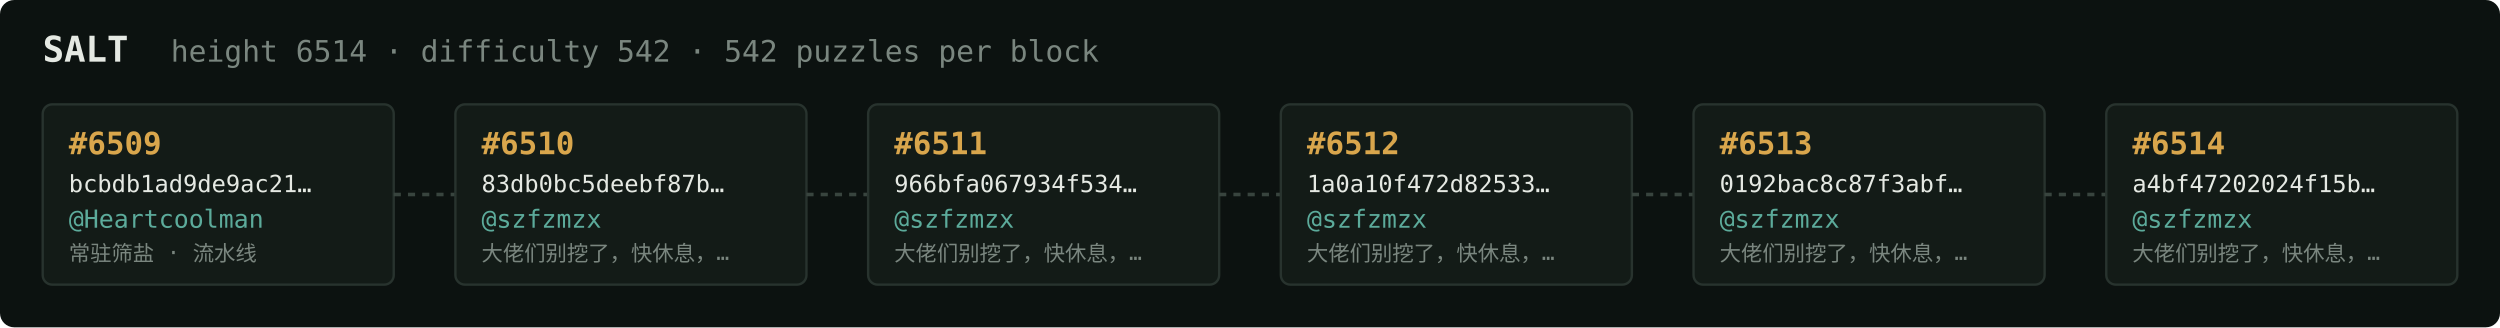
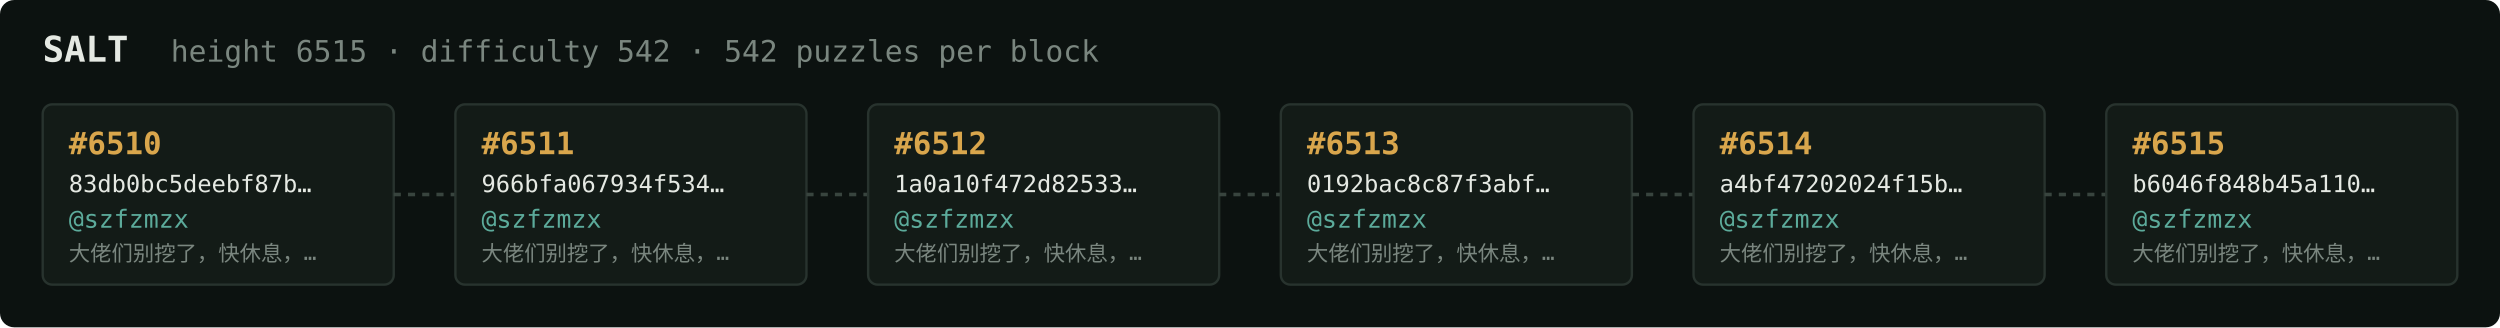
<svg xmlns="http://www.w3.org/2000/svg" width="1054" height="138" viewBox="0 0 1054 138" font-family="ui-monospace,SFMono-Regular,Menlo,monospace">
  <rect fill="#0c1210" width="1054" height="138" rx="6" />
  <text x="18" y="26" fill="#e5e9e3" font-size="15" font-weight="700">SALT</text>
-   <text x="72" y="26" fill="#7a867f" font-size="12.5">height 6514 · difficulty 542 · 542 puzzles per block</text>
+   <text x="72" y="26" fill="#7a867f" font-size="12.5">height 6515 · difficulty 542 · 542 puzzles per block</text>
  <rect x="18" y="44" width="148" height="76" rx="4" fill="#131b17" stroke="#28332e" stroke-width="1" />
-   <text x="29" y="65" fill="#d9a64c" font-size="13" font-weight="700">#6509</text>
-   <text x="29" y="81" fill="#e5e9e3" font-size="10">bcbdb1ad9de9ac21…</text>
-   <text x="29" y="96" fill="#5cab9b" font-size="10.5">@Heartcoolman</text>
-   <text x="29" y="110" fill="#7a867f" font-size="9">常驻筛盐 · 流水线</text>
+   <text x="29" y="65" fill="#d9a64c" font-size="13" font-weight="700">#6510</text>
+   <text x="29" y="81" fill="#e5e9e3" font-size="10">83db0bc5deebf87b…</text>
+   <text x="29" y="96" fill="#5cab9b" font-size="10.5">@szfzmzx</text>
+   <text x="29" y="110" fill="#7a867f" font-size="9">大佬们别挖了，快休息，…</text>
  <line x1="166" y1="82.0" x2="192" y2="82.0" stroke="#38443e" stroke-width="1.5" stroke-dasharray="3 3" />
  <rect x="192" y="44" width="148" height="76" rx="4" fill="#131b17" stroke="#28332e" stroke-width="1" />
-   <text x="203" y="65" fill="#d9a64c" font-size="13" font-weight="700">#6510</text>
-   <text x="203" y="81" fill="#e5e9e3" font-size="10">83db0bc5deebf87b…</text>
+   <text x="203" y="65" fill="#d9a64c" font-size="13" font-weight="700">#6511</text>
+   <text x="203" y="81" fill="#e5e9e3" font-size="10">966bfa067934f534…</text>
  <text x="203" y="96" fill="#5cab9b" font-size="10.5">@szfzmzx</text>
  <text x="203" y="110" fill="#7a867f" font-size="9">大佬们别挖了，快休息，…</text>
  <line x1="340" y1="82.0" x2="366" y2="82.0" stroke="#38443e" stroke-width="1.5" stroke-dasharray="3 3" />
  <rect x="366" y="44" width="148" height="76" rx="4" fill="#131b17" stroke="#28332e" stroke-width="1" />
-   <text x="377" y="65" fill="#d9a64c" font-size="13" font-weight="700">#6511</text>
-   <text x="377" y="81" fill="#e5e9e3" font-size="10">966bfa067934f534…</text>
+   <text x="377" y="65" fill="#d9a64c" font-size="13" font-weight="700">#6512</text>
+   <text x="377" y="81" fill="#e5e9e3" font-size="10">1a0a10f472d82533…</text>
  <text x="377" y="96" fill="#5cab9b" font-size="10.5">@szfzmzx</text>
  <text x="377" y="110" fill="#7a867f" font-size="9">大佬们别挖了，快休息，…</text>
  <line x1="514" y1="82.0" x2="540" y2="82.0" stroke="#38443e" stroke-width="1.5" stroke-dasharray="3 3" />
  <rect x="540" y="44" width="148" height="76" rx="4" fill="#131b17" stroke="#28332e" stroke-width="1" />
-   <text x="551" y="65" fill="#d9a64c" font-size="13" font-weight="700">#6512</text>
-   <text x="551" y="81" fill="#e5e9e3" font-size="10">1a0a10f472d82533…</text>
+   <text x="551" y="65" fill="#d9a64c" font-size="13" font-weight="700">#6513</text>
+   <text x="551" y="81" fill="#e5e9e3" font-size="10">0192bac8c87f3abf…</text>
  <text x="551" y="96" fill="#5cab9b" font-size="10.5">@szfzmzx</text>
  <text x="551" y="110" fill="#7a867f" font-size="9">大佬们别挖了，快休息，…</text>
  <line x1="688" y1="82.0" x2="714" y2="82.0" stroke="#38443e" stroke-width="1.5" stroke-dasharray="3 3" />
  <rect x="714" y="44" width="148" height="76" rx="4" fill="#131b17" stroke="#28332e" stroke-width="1" />
-   <text x="725" y="65" fill="#d9a64c" font-size="13" font-weight="700">#6513</text>
-   <text x="725" y="81" fill="#e5e9e3" font-size="10">0192bac8c87f3abf…</text>
+   <text x="725" y="65" fill="#d9a64c" font-size="13" font-weight="700">#6514</text>
+   <text x="725" y="81" fill="#e5e9e3" font-size="10">a4bf47202024f15b…</text>
  <text x="725" y="96" fill="#5cab9b" font-size="10.5">@szfzmzx</text>
  <text x="725" y="110" fill="#7a867f" font-size="9">大佬们别挖了，快休息，…</text>
  <line x1="862" y1="82.0" x2="888" y2="82.0" stroke="#38443e" stroke-width="1.5" stroke-dasharray="3 3" />
  <rect x="888" y="44" width="148" height="76" rx="4" fill="#131b17" stroke="#28332e" stroke-width="1" />
-   <text x="899" y="65" fill="#d9a64c" font-size="13" font-weight="700">#6514</text>
-   <text x="899" y="81" fill="#e5e9e3" font-size="10">a4bf47202024f15b…</text>
+   <text x="899" y="65" fill="#d9a64c" font-size="13" font-weight="700">#6515</text>
+   <text x="899" y="81" fill="#e5e9e3" font-size="10">b6046f848b45a110…</text>
  <text x="899" y="96" fill="#5cab9b" font-size="10.5">@szfzmzx</text>
  <text x="899" y="110" fill="#7a867f" font-size="9">大佬们别挖了，快休息，…</text>
</svg>
